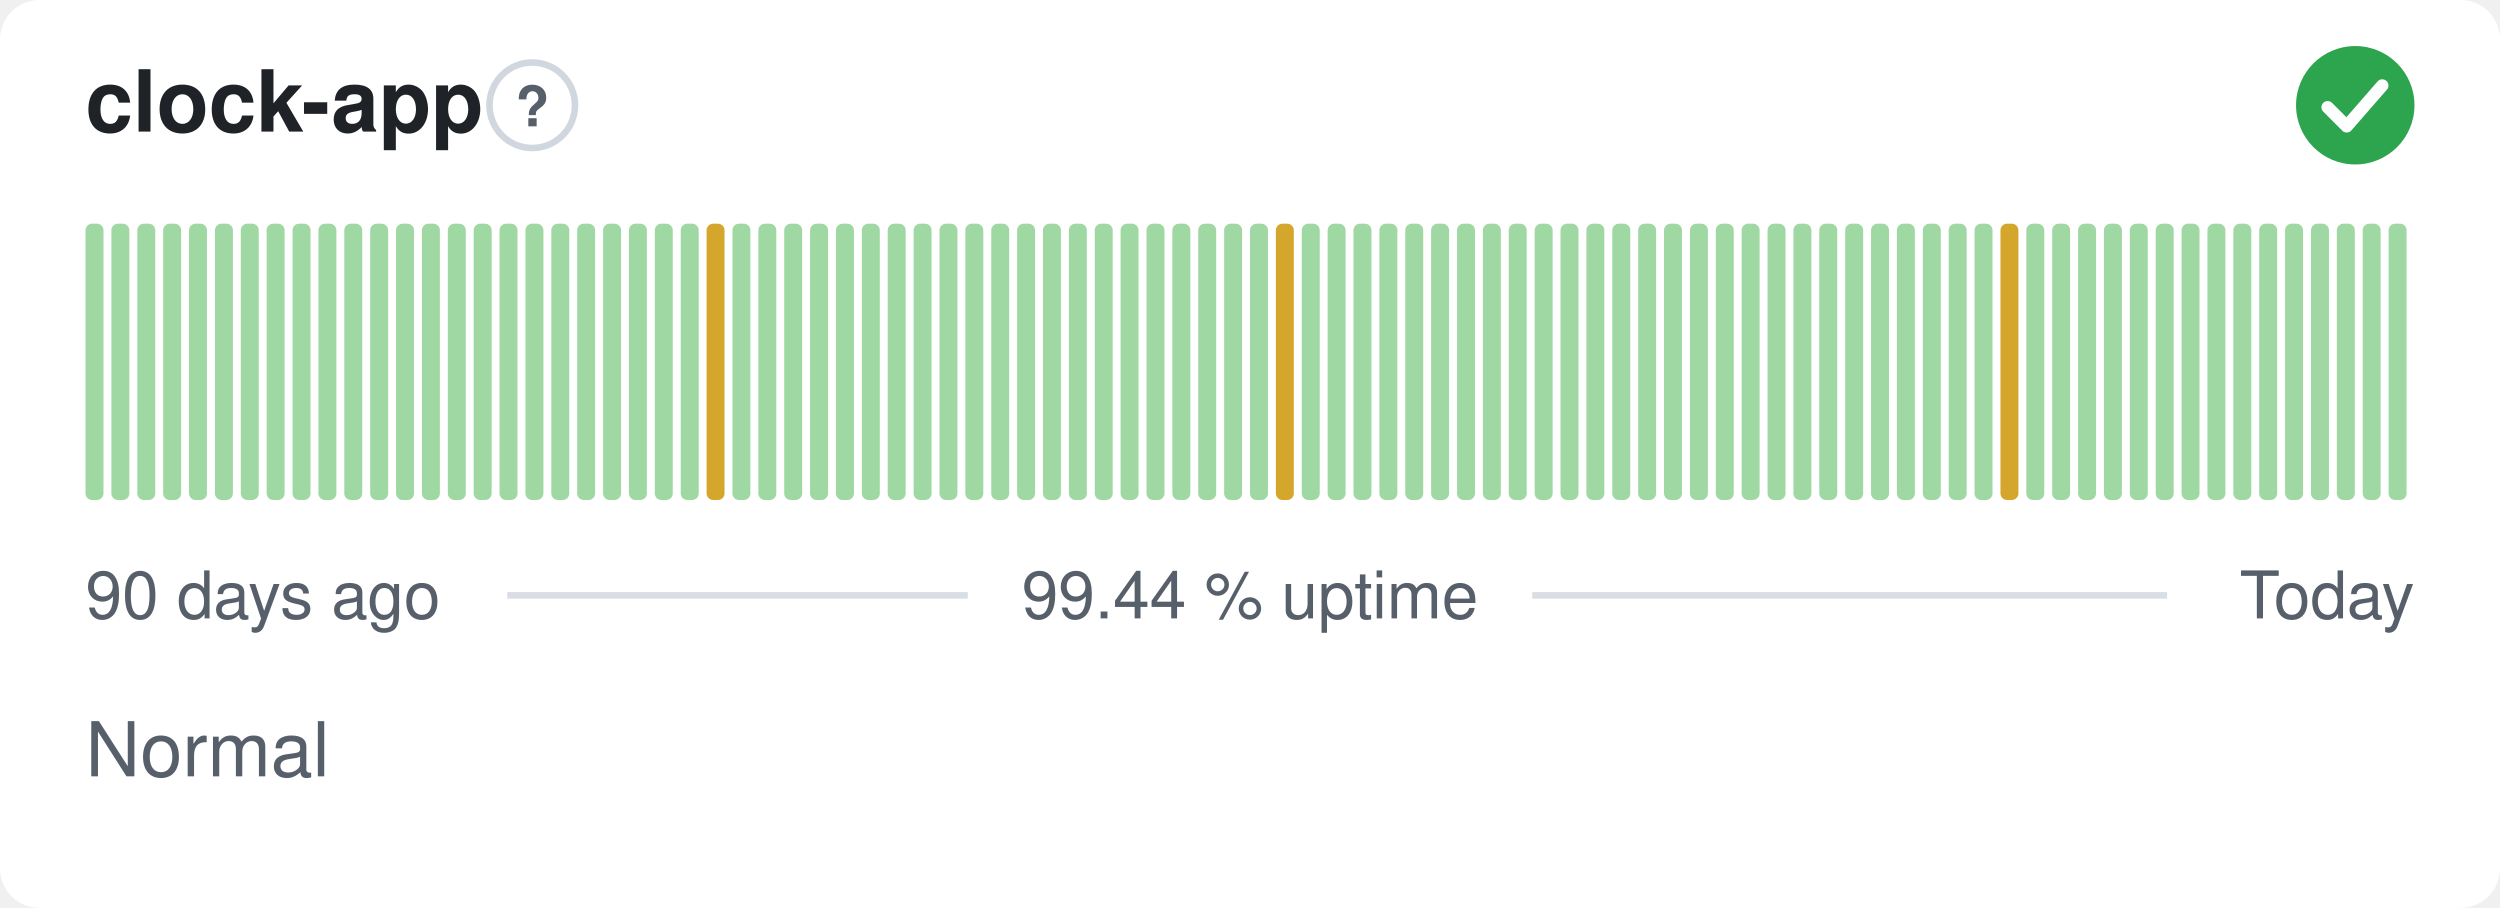
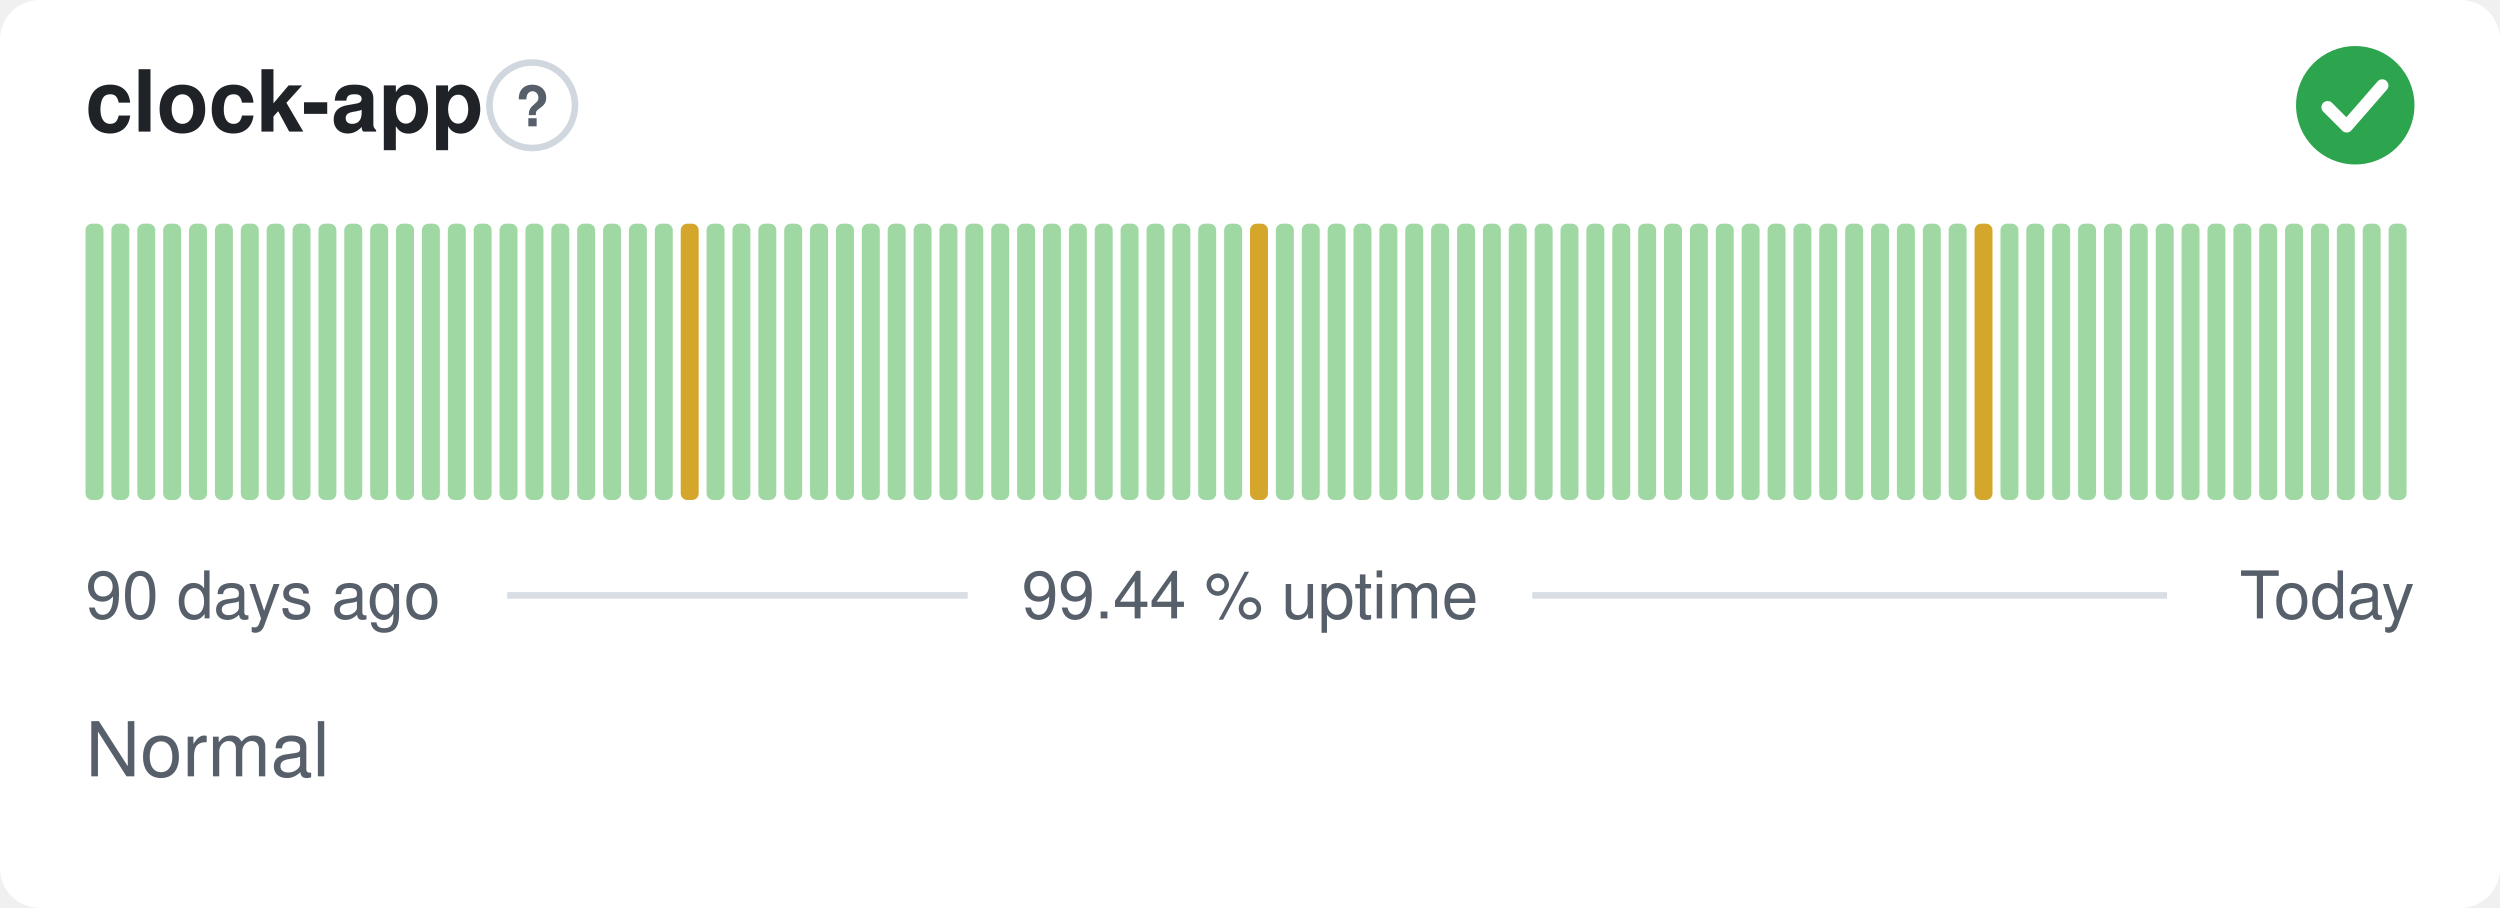
<svg xmlns="http://www.w3.org/2000/svg" width="380" height="138" viewBox="0 0 380 138" role="img" aria-label="clock-app: Normal, 99.44 % uptime over the last 90 days" font-family="-apple-system,BlinkMacSystemFont,'Segoe UI',Helvetica,Arial,sans-serif">
  <style>
    @media (prefers-color-scheme: dark) {
      .bg { fill: #0d1117 }
      .title { fill: #e6edf3 }
      .muted { fill: #8b949e }
      .hint { stroke: #30363d }
      .rule { stroke: #30363d }
      .nodata { fill: #21262d }
    }
  </style>
  <rect class="bg" width="380" height="138" rx="6" fill="#ffffff" />
  <text class="title" x="13" y="20" font-size="13" font-weight="600" fill="#1f2328">clock-app</text>
  <circle class="hint" cx="80.9" cy="16" r="6.5" fill="none" stroke="#d0d7de" stroke-width="1" />
  <text class="muted" x="80.9" y="19.2" text-anchor="middle" font-size="8.5" font-weight="700" fill="#57606a">?</text>
  <circle cx="358" cy="16" r="9" fill="#2da44e" />
  <path d="M353.80 16.30l2.90 2.90 5.40 -6.20" fill="none" stroke="#fff" stroke-width="1.89" stroke-linecap="round" stroke-linejoin="round" />
  <rect x="13.00" y="34.00" width="2.73" height="42.00" rx="1" fill="#9fd8a3" />
  <rect x="16.93" y="34.00" width="2.73" height="42.00" rx="1" fill="#9fd8a3" />
  <rect x="20.87" y="34.00" width="2.73" height="42.00" rx="1" fill="#9fd8a3" />
  <rect x="24.80" y="34.00" width="2.73" height="42.00" rx="1" fill="#9fd8a3" />
  <rect x="28.73" y="34.00" width="2.73" height="42.00" rx="1" fill="#9fd8a3" />
  <rect x="32.67" y="34.00" width="2.73" height="42.00" rx="1" fill="#9fd8a3" />
  <rect x="36.60" y="34.00" width="2.73" height="42.00" rx="1" fill="#9fd8a3" />
  <rect x="40.53" y="34.00" width="2.73" height="42.00" rx="1" fill="#9fd8a3" />
  <rect x="44.47" y="34.00" width="2.73" height="42.00" rx="1" fill="#9fd8a3" />
  <rect x="48.40" y="34.00" width="2.73" height="42.00" rx="1" fill="#9fd8a3" />
  <rect x="52.33" y="34.00" width="2.73" height="42.00" rx="1" fill="#9fd8a3" />
  <rect x="56.27" y="34.00" width="2.73" height="42.00" rx="1" fill="#9fd8a3" />
  <rect x="60.20" y="34.00" width="2.73" height="42.00" rx="1" fill="#9fd8a3" />
  <rect x="64.13" y="34.00" width="2.73" height="42.00" rx="1" fill="#9fd8a3" />
  <rect x="68.07" y="34.00" width="2.73" height="42.00" rx="1" fill="#9fd8a3" />
  <rect x="72.00" y="34.00" width="2.73" height="42.00" rx="1" fill="#9fd8a3" />
  <rect x="75.93" y="34.00" width="2.73" height="42.00" rx="1" fill="#9fd8a3" />
  <rect x="79.87" y="34.00" width="2.73" height="42.00" rx="1" fill="#9fd8a3" />
  <rect x="83.80" y="34.00" width="2.73" height="42.00" rx="1" fill="#9fd8a3" />
  <rect x="87.73" y="34.00" width="2.73" height="42.00" rx="1" fill="#9fd8a3" />
  <rect x="91.67" y="34.00" width="2.73" height="42.00" rx="1" fill="#9fd8a3" />
  <rect x="95.60" y="34.00" width="2.73" height="42.00" rx="1" fill="#9fd8a3" />
  <rect x="99.53" y="34.00" width="2.73" height="42.00" rx="1" fill="#9fd8a3" />
-   <rect x="103.47" y="34.00" width="2.73" height="42.00" rx="1" fill="#9fd8a3" />
-   <rect x="107.40" y="34.00" width="2.73" height="42.00" rx="1" fill="#d4a72c" />
+   <rect x="103.47" y="34.00" width="2.73" height="42.00" rx="1" fill="#d4a72c" />
+   <rect x="107.40" y="34.00" width="2.73" height="42.00" rx="1" fill="#9fd8a3" />
  <rect x="111.33" y="34.00" width="2.73" height="42.00" rx="1" fill="#9fd8a3" />
  <rect x="115.27" y="34.00" width="2.73" height="42.00" rx="1" fill="#9fd8a3" />
  <rect x="119.20" y="34.00" width="2.73" height="42.00" rx="1" fill="#9fd8a3" />
  <rect x="123.13" y="34.00" width="2.73" height="42.00" rx="1" fill="#9fd8a3" />
  <rect x="127.07" y="34.00" width="2.73" height="42.00" rx="1" fill="#9fd8a3" />
  <rect x="131.00" y="34.00" width="2.73" height="42.00" rx="1" fill="#9fd8a3" />
  <rect x="134.93" y="34.00" width="2.73" height="42.00" rx="1" fill="#9fd8a3" />
  <rect x="138.87" y="34.00" width="2.73" height="42.00" rx="1" fill="#9fd8a3" />
  <rect x="142.80" y="34.00" width="2.73" height="42.00" rx="1" fill="#9fd8a3" />
  <rect x="146.73" y="34.00" width="2.73" height="42.00" rx="1" fill="#9fd8a3" />
  <rect x="150.67" y="34.00" width="2.73" height="42.00" rx="1" fill="#9fd8a3" />
  <rect x="154.60" y="34.00" width="2.73" height="42.00" rx="1" fill="#9fd8a3" />
  <rect x="158.53" y="34.00" width="2.73" height="42.00" rx="1" fill="#9fd8a3" />
  <rect x="162.47" y="34.00" width="2.73" height="42.00" rx="1" fill="#9fd8a3" />
  <rect x="166.40" y="34.00" width="2.73" height="42.00" rx="1" fill="#9fd8a3" />
  <rect x="170.33" y="34.00" width="2.73" height="42.00" rx="1" fill="#9fd8a3" />
  <rect x="174.27" y="34.00" width="2.73" height="42.00" rx="1" fill="#9fd8a3" />
  <rect x="178.20" y="34.00" width="2.73" height="42.00" rx="1" fill="#9fd8a3" />
  <rect x="182.13" y="34.00" width="2.73" height="42.00" rx="1" fill="#9fd8a3" />
  <rect x="186.07" y="34.00" width="2.73" height="42.00" rx="1" fill="#9fd8a3" />
-   <rect x="190.00" y="34.00" width="2.73" height="42.00" rx="1" fill="#9fd8a3" />
-   <rect x="193.93" y="34.00" width="2.73" height="42.00" rx="1" fill="#d4a72c" />
+   <rect x="190.00" y="34.00" width="2.73" height="42.00" rx="1" fill="#d4a72c" />
+   <rect x="193.93" y="34.00" width="2.73" height="42.00" rx="1" fill="#9fd8a3" />
  <rect x="197.87" y="34.00" width="2.73" height="42.00" rx="1" fill="#9fd8a3" />
  <rect x="201.80" y="34.00" width="2.73" height="42.00" rx="1" fill="#9fd8a3" />
  <rect x="205.73" y="34.00" width="2.73" height="42.00" rx="1" fill="#9fd8a3" />
  <rect x="209.67" y="34.00" width="2.73" height="42.00" rx="1" fill="#9fd8a3" />
  <rect x="213.60" y="34.00" width="2.73" height="42.00" rx="1" fill="#9fd8a3" />
  <rect x="217.53" y="34.00" width="2.73" height="42.00" rx="1" fill="#9fd8a3" />
  <rect x="221.47" y="34.00" width="2.73" height="42.00" rx="1" fill="#9fd8a3" />
  <rect x="225.40" y="34.00" width="2.73" height="42.00" rx="1" fill="#9fd8a3" />
  <rect x="229.33" y="34.00" width="2.73" height="42.00" rx="1" fill="#9fd8a3" />
  <rect x="233.27" y="34.00" width="2.73" height="42.00" rx="1" fill="#9fd8a3" />
  <rect x="237.20" y="34.00" width="2.73" height="42.00" rx="1" fill="#9fd8a3" />
  <rect x="241.13" y="34.00" width="2.73" height="42.00" rx="1" fill="#9fd8a3" />
  <rect x="245.07" y="34.00" width="2.73" height="42.00" rx="1" fill="#9fd8a3" />
  <rect x="249.00" y="34.00" width="2.73" height="42.00" rx="1" fill="#9fd8a3" />
  <rect x="252.93" y="34.00" width="2.73" height="42.00" rx="1" fill="#9fd8a3" />
  <rect x="256.87" y="34.00" width="2.73" height="42.00" rx="1" fill="#9fd8a3" />
  <rect x="260.80" y="34.00" width="2.73" height="42.00" rx="1" fill="#9fd8a3" />
  <rect x="264.73" y="34.00" width="2.73" height="42.00" rx="1" fill="#9fd8a3" />
  <rect x="268.67" y="34.00" width="2.73" height="42.00" rx="1" fill="#9fd8a3" />
  <rect x="272.60" y="34.00" width="2.73" height="42.00" rx="1" fill="#9fd8a3" />
  <rect x="276.53" y="34.00" width="2.73" height="42.00" rx="1" fill="#9fd8a3" />
  <rect x="280.47" y="34.00" width="2.73" height="42.00" rx="1" fill="#9fd8a3" />
  <rect x="284.40" y="34.00" width="2.73" height="42.00" rx="1" fill="#9fd8a3" />
  <rect x="288.33" y="34.00" width="2.73" height="42.00" rx="1" fill="#9fd8a3" />
  <rect x="292.27" y="34.00" width="2.73" height="42.00" rx="1" fill="#9fd8a3" />
  <rect x="296.20" y="34.00" width="2.73" height="42.00" rx="1" fill="#9fd8a3" />
-   <rect x="300.13" y="34.00" width="2.73" height="42.00" rx="1" fill="#9fd8a3" />
-   <rect x="304.07" y="34.00" width="2.73" height="42.00" rx="1" fill="#d4a72c" />
+   <rect x="300.13" y="34.00" width="2.73" height="42.00" rx="1" fill="#d4a72c" />
+   <rect x="304.07" y="34.00" width="2.73" height="42.00" rx="1" fill="#9fd8a3" />
  <rect x="308.00" y="34.00" width="2.73" height="42.00" rx="1" fill="#9fd8a3" />
  <rect x="311.93" y="34.00" width="2.73" height="42.00" rx="1" fill="#9fd8a3" />
  <rect x="315.87" y="34.00" width="2.73" height="42.00" rx="1" fill="#9fd8a3" />
  <rect x="319.80" y="34.00" width="2.73" height="42.00" rx="1" fill="#9fd8a3" />
  <rect x="323.73" y="34.00" width="2.73" height="42.00" rx="1" fill="#9fd8a3" />
  <rect x="327.67" y="34.00" width="2.73" height="42.00" rx="1" fill="#9fd8a3" />
  <rect x="331.60" y="34.00" width="2.73" height="42.00" rx="1" fill="#9fd8a3" />
  <rect x="335.53" y="34.00" width="2.73" height="42.00" rx="1" fill="#9fd8a3" />
  <rect x="339.47" y="34.00" width="2.73" height="42.00" rx="1" fill="#9fd8a3" />
  <rect x="343.40" y="34.00" width="2.73" height="42.00" rx="1" fill="#9fd8a3" />
  <rect x="347.33" y="34.00" width="2.73" height="42.00" rx="1" fill="#9fd8a3" />
  <rect x="351.27" y="34.00" width="2.73" height="42.00" rx="1" fill="#9fd8a3" />
  <rect x="355.20" y="34.00" width="2.73" height="42.00" rx="1" fill="#9fd8a3" />
  <rect x="359.13" y="34.00" width="2.73" height="42.00" rx="1" fill="#9fd8a3" />
  <rect x="363.07" y="34.00" width="2.73" height="42.00" rx="1" fill="#9fd8a3" />
  <text class="muted" x="13" y="94" font-size="10" fill="#57606a">90 days ago</text>
  <text class="muted" x="190" y="94" text-anchor="middle" font-size="10" fill="#57606a">99.44 % uptime</text>
  <text class="muted" x="367" y="94" text-anchor="end" font-size="10" fill="#57606a">Today</text>
  <line class="rule" x1="77.1" y1="90.5" x2="147.1" y2="90.5" stroke="#d8dee4" stroke-width="1" />
  <line class="rule" x1="232.9" y1="90.5" x2="329.4" y2="90.5" stroke="#d8dee4" stroke-width="1" />
  <text class="muted" x="13" y="118" font-size="11.5" fill="#57606a">Normal</text>
</svg>
